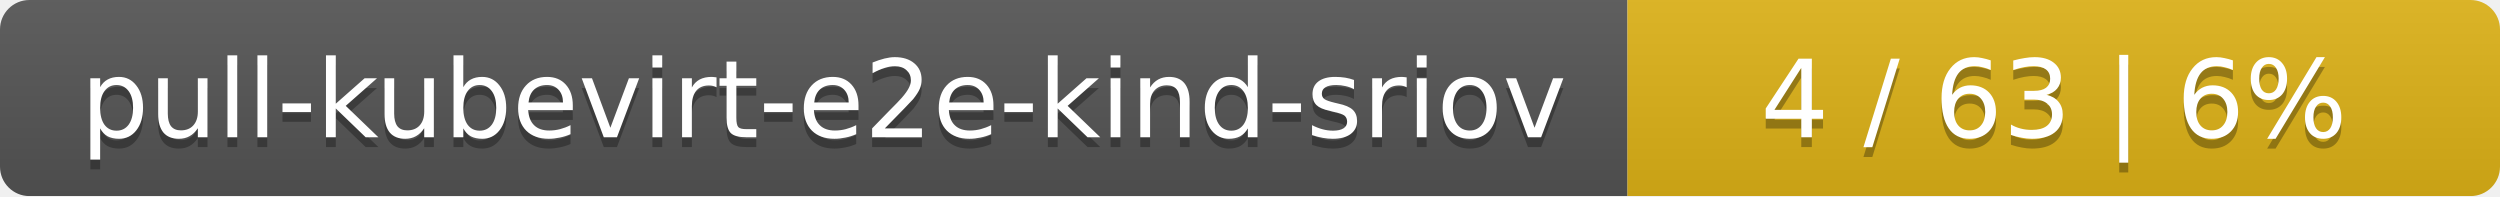
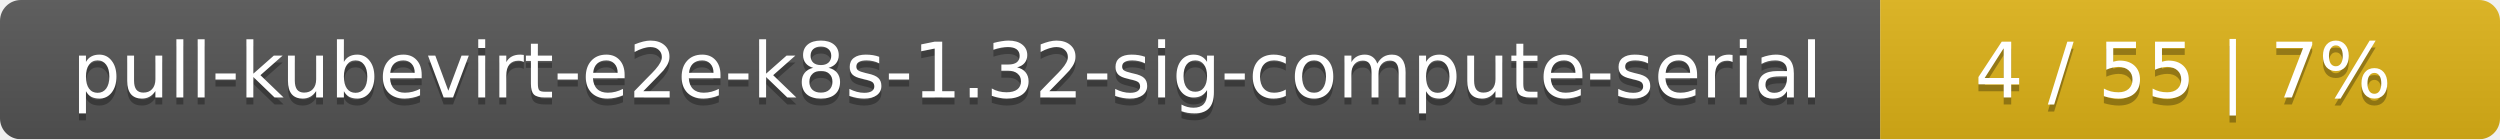
- <svg xmlns="http://www.w3.org/2000/svg" width="255" height="20">
+ <svg xmlns="http://www.w3.org/2000/svg" width="359" height="20">
  <linearGradient id="smooth" x2="0" y2="100%">
    <stop offset="0" stop-color="#bbb" stop-opacity=".1" />
    <stop offset="1" stop-opacity=".1" />
  </linearGradient>
  <mask id="round">
-     <rect width="255" height="20" rx="3" fill="#fff" />
+     <rect width="359" height="20" rx="3" fill="#fff" />
  </mask>
  <g mask="url(#round)">
-     <rect width="166" height="20" fill="#555" />
-     <rect x="166" width="89" height="20" fill="#dfb317" />
-     <rect width="255" height="20" fill="url(#smooth)" />
+     <rect width="270" height="20" fill="#555" />
+     <rect x="270" width="89" height="20" fill="#dfb317" />
+     <rect width="359" height="20" fill="url(#smooth)" />
  </g>
  <g fill="#fff" text-anchor="middle" font-family="DejaVu Sans,Verdana,Geneva,sans-serif" font-size="11">
-     <text x="84" y="15" fill="#010101" fill-opacity=".3">pull-kubevirt-e2e-kind-sriov</text>
-     <text x="84" y="14">pull-kubevirt-e2e-kind-sriov</text>
-     <text x="209.5" y="15" fill="#010101" fill-opacity=".3">4 / 63    |    6%</text>
-     <text x="209.5" y="14">4 / 63    |    6%</text>
+     <text x="136" y="15" fill="#010101" fill-opacity=".3">pull-kubevirt-e2e-k8s-1.32-sig-compute-serial</text>
+     <text x="136" y="14">pull-kubevirt-e2e-k8s-1.32-sig-compute-serial</text>
+     <text x="313.5" y="15" fill="#010101" fill-opacity=".3">4 / 55    |    7%</text>
+     <text x="313.5" y="14">4 / 55    |    7%</text>
  </g>
</svg>
